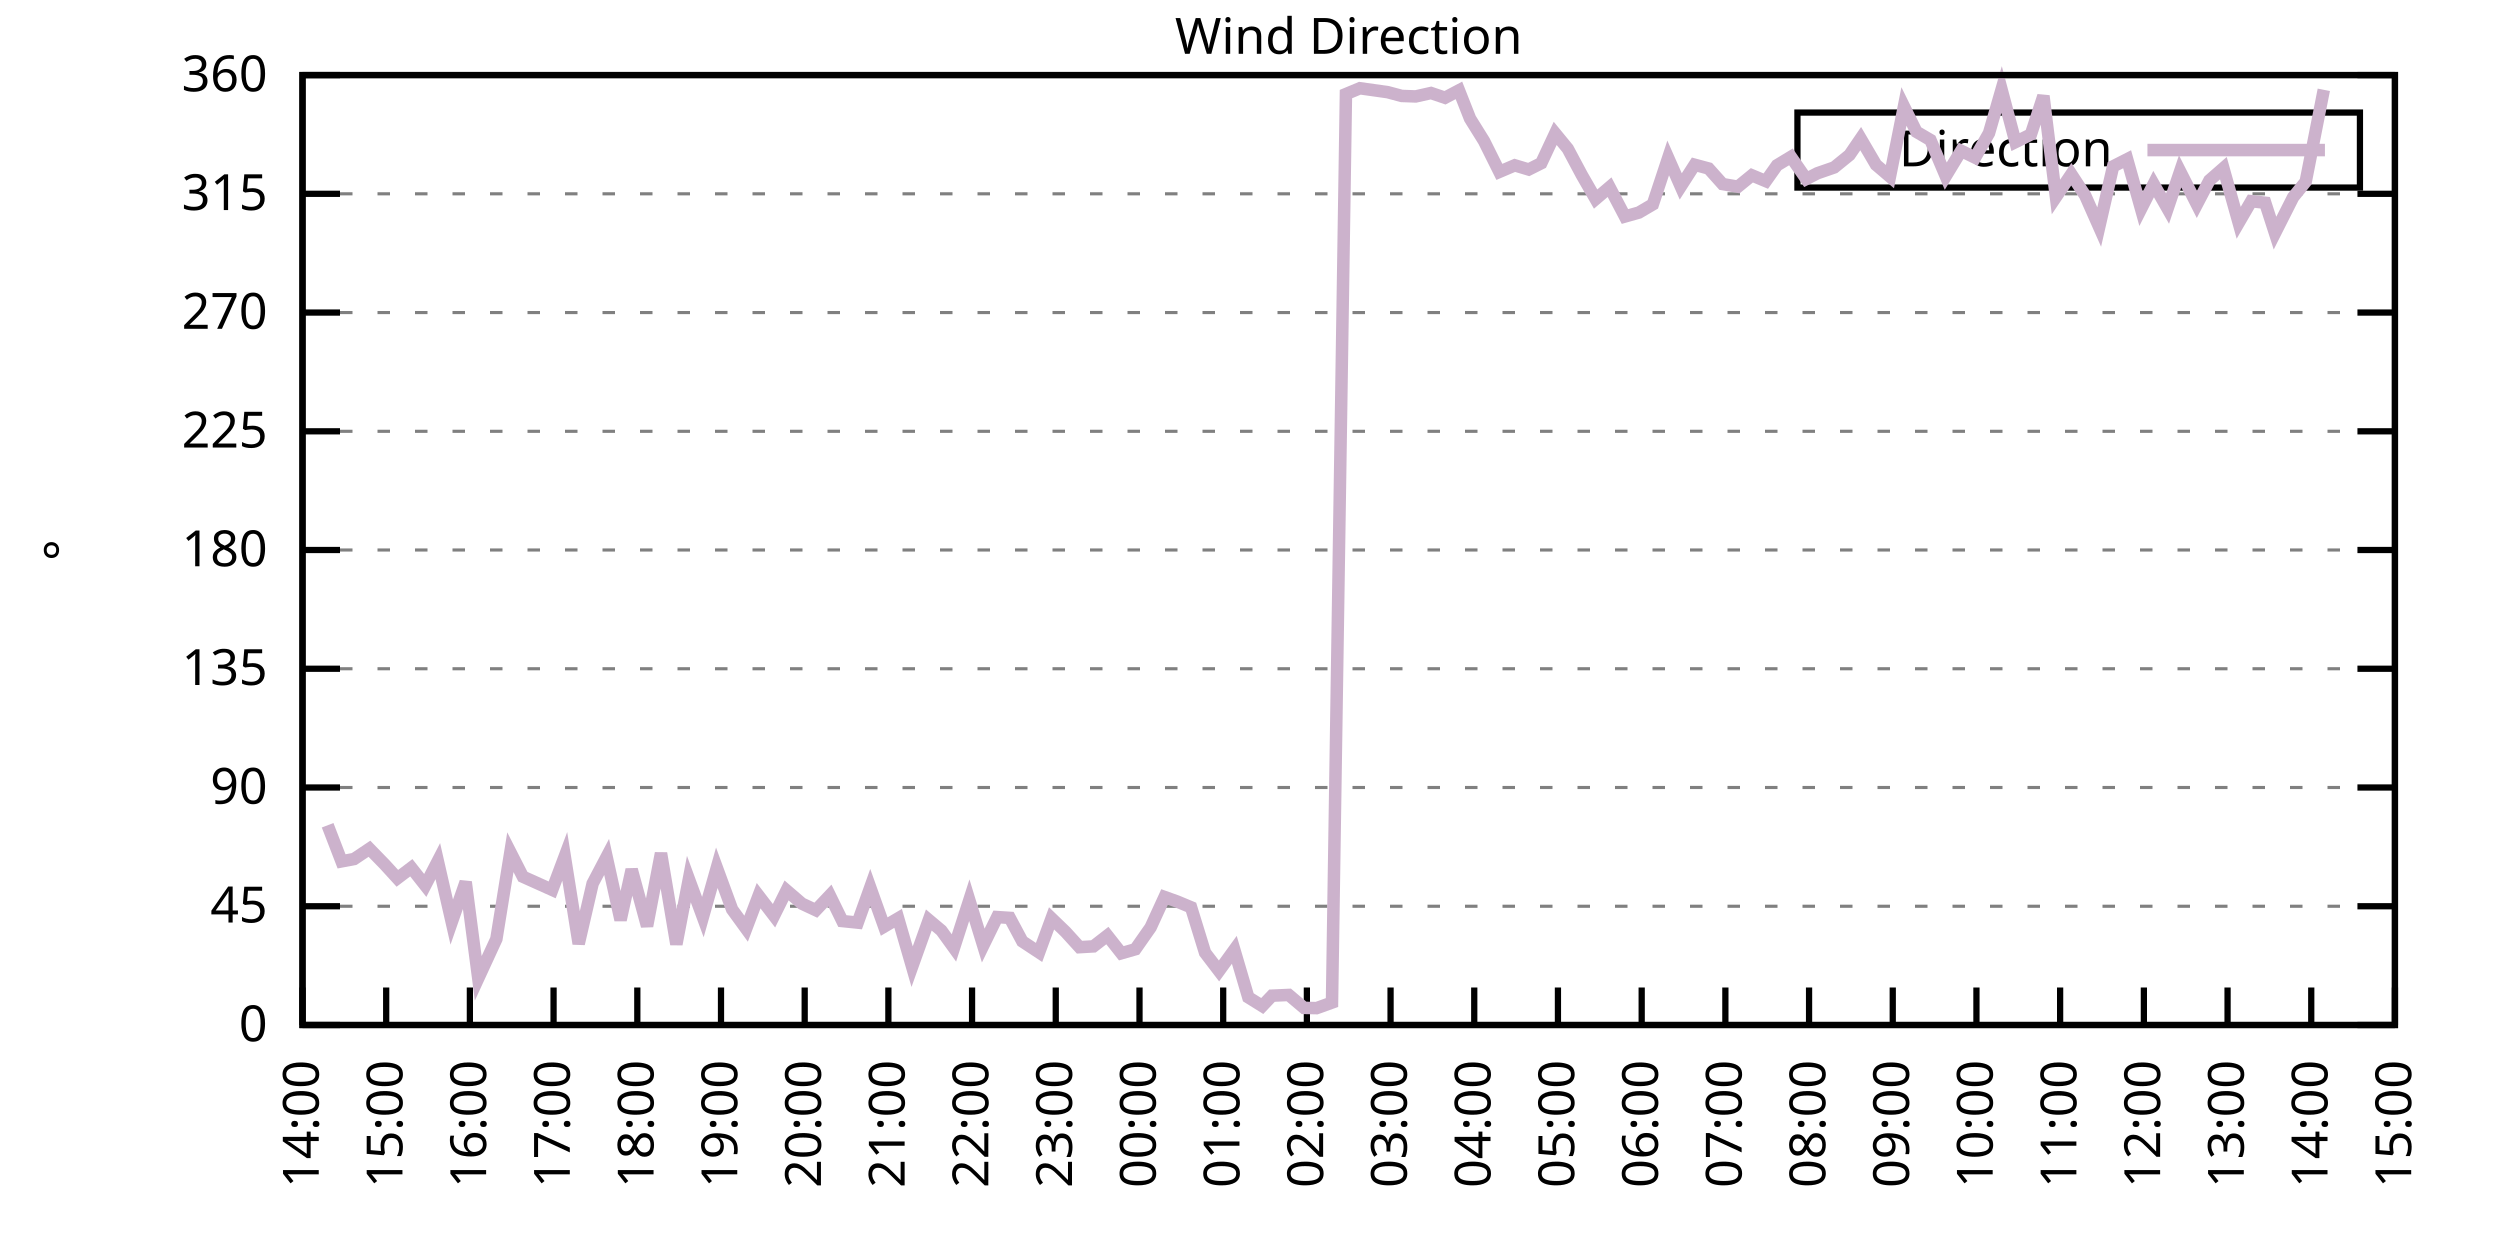
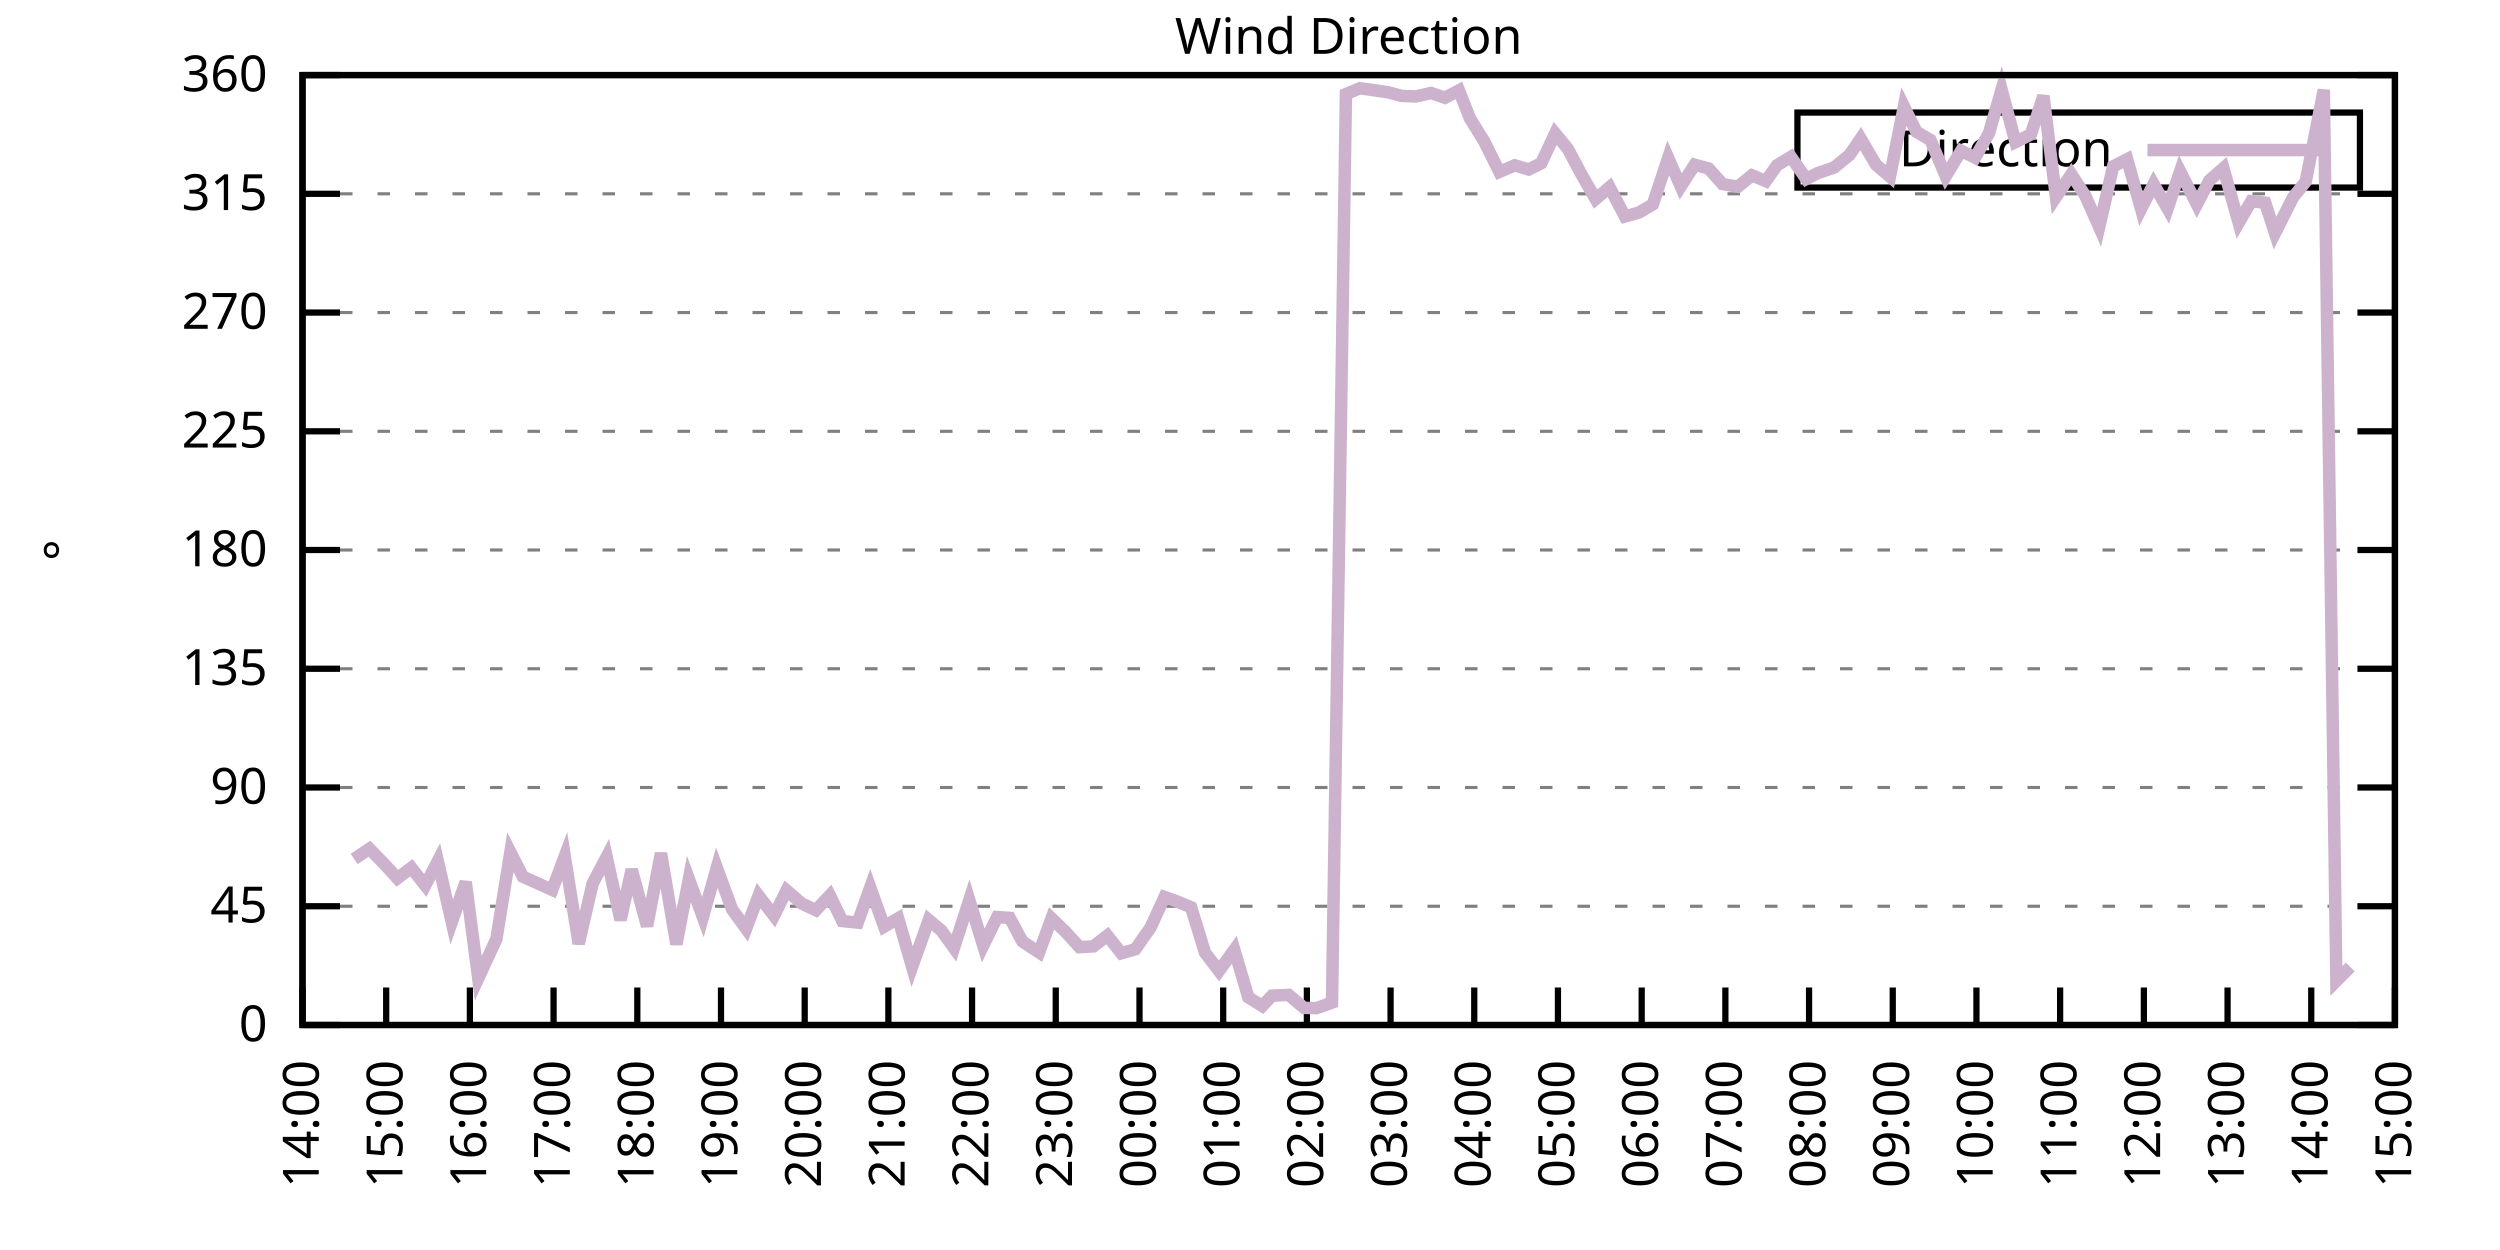
<svg xmlns="http://www.w3.org/2000/svg" xmlns:xlink="http://www.w3.org/1999/xlink" width="400" height="200" viewBox="0 0 400 200">
  <g id="gnuplot_canvas">
    <rect x="0" y="0" width="400" height="200" fill="none" />
    <defs>
      <circle id="gpDot" r="0.5" stroke-width="0.5" stroke="currentColor" />
      <path id="gpPt0" stroke-width="0.333" stroke="currentColor" d="M-1,0 h2 M0,-1 v2" />
      <path id="gpPt1" stroke-width="0.333" stroke="currentColor" d="M-1,-1 L1,1 M1,-1 L-1,1" />
      <path id="gpPt2" stroke-width="0.333" stroke="currentColor" d="M-1,0 L1,0 M0,-1 L0,1 M-1,-1 L1,1 M-1,1 L1,-1" />
      <rect id="gpPt3" stroke-width="0.333" stroke="currentColor" x="-1" y="-1" width="2" height="2" />
      <rect id="gpPt4" stroke-width="0.333" stroke="currentColor" fill="currentColor" x="-1" y="-1" width="2" height="2" />
      <circle id="gpPt5" stroke-width="0.333" stroke="currentColor" cx="0" cy="0" r="1" />
      <use xlink:href="#gpPt5" id="gpPt6" fill="currentColor" stroke="none" />
      <path id="gpPt7" stroke-width="0.333" stroke="currentColor" d="M0,-1.33 L-1.33,0.67 L1.33,0.67 z" />
      <use xlink:href="#gpPt7" id="gpPt8" fill="currentColor" stroke="none" />
      <use xlink:href="#gpPt7" id="gpPt9" stroke="currentColor" transform="rotate(180)" />
      <use xlink:href="#gpPt9" id="gpPt10" fill="currentColor" stroke="none" />
      <use xlink:href="#gpPt3" id="gpPt11" stroke="currentColor" transform="rotate(45)" />
      <use xlink:href="#gpPt11" id="gpPt12" fill="currentColor" stroke="none" />
      <path id="gpPt13" stroke-width="0.333" stroke="currentColor" d="M0,1.330 L1.265,0.411 L0.782,-1.067 L-0.782,-1.076 L-1.265,0.411 z" />
      <use xlink:href="#gpPt13" id="gpPt14" fill="currentColor" stroke="none" />
      <filter id="textbox" filterUnits="objectBoundingBox" x="0" y="0" height="1" width="1">
        <feFlood flood-color="white" flood-opacity="1" result="bgnd" />
        <feComposite in="SourceGraphic" in2="bgnd" operator="atop" />
      </filter>
      <filter id="greybox" filterUnits="objectBoundingBox" x="0" y="0" height="1" width="1">
        <feFlood flood-color="lightgrey" flood-opacity="1" result="grey" />
        <feComposite in="SourceGraphic" in2="grey" operator="atop" />
      </filter>
    </defs>
    <g fill="none" color="white" stroke="currentColor" stroke-width="1.00" stroke-linecap="butt" stroke-linejoin="miter">
</g>
    <g fill="none" color="black" stroke="currentColor" stroke-width="1.00" stroke-linecap="butt" stroke-linejoin="miter">
      <g stroke="none" shape-rendering="crispEdges">
        <polygon fill="rgb(255, 255, 255)" points="48.40,164.00 383.18,164.00 383.18,12.02 48.40,12.02 " />
      </g>
    </g>
    <g fill="none" color="black" stroke="currentColor" stroke-width="1.00" stroke-linecap="butt" stroke-linejoin="miter">
</g>
    <g fill="none" color="black" stroke="black" stroke-width="0.50" stroke-linecap="butt" stroke-linejoin="miter">
</g>
    <g fill="none" color="gray" stroke="currentColor" stroke-width="0.50" stroke-linecap="butt" stroke-linejoin="miter">
      <path stroke="gray" stroke-dasharray="2,4" class="gridline" d="M48.40,164.00 L383.19,164.00  " />
    </g>
    <g fill="none" color="gray" stroke="gray" stroke-width="1.00" stroke-linecap="butt" stroke-linejoin="miter">
</g>
    <g fill="none" color="black" stroke="currentColor" stroke-width="1.00" stroke-linecap="butt" stroke-linejoin="miter">
      <path stroke="black" d="M48.40,164.00 L54.40,164.00 M383.19,164.00 L377.19,164.00  " />
      <g transform="translate(42.80,166.60)" stroke="none" fill="black" font-family="Sans" font-size="8.00" text-anchor="end">
        <text>
          <tspan font-family="Sans"> 0</tspan>
        </text>
      </g>
    </g>
    <g fill="none" color="black" stroke="currentColor" stroke-width="1.00" stroke-linecap="butt" stroke-linejoin="miter">
</g>
    <g fill="none" color="black" stroke="black" stroke-width="0.50" stroke-linecap="butt" stroke-linejoin="miter">
</g>
    <g fill="none" color="gray" stroke="currentColor" stroke-width="0.50" stroke-linecap="butt" stroke-linejoin="miter">
      <path stroke="gray" stroke-dasharray="2,4" class="gridline" d="M48.40,145.00 L383.19,145.00  " />
    </g>
    <g fill="none" color="gray" stroke="gray" stroke-width="1.00" stroke-linecap="butt" stroke-linejoin="miter">
</g>
    <g fill="none" color="black" stroke="currentColor" stroke-width="1.00" stroke-linecap="butt" stroke-linejoin="miter">
      <path stroke="black" d="M48.40,145.00 L54.40,145.00 M383.19,145.00 L377.19,145.00  " />
      <g transform="translate(42.80,147.60)" stroke="none" fill="black" font-family="Sans" font-size="8.00" text-anchor="end">
        <text>
          <tspan font-family="Sans"> 45</tspan>
        </text>
      </g>
    </g>
    <g fill="none" color="black" stroke="currentColor" stroke-width="1.00" stroke-linecap="butt" stroke-linejoin="miter">
</g>
    <g fill="none" color="black" stroke="black" stroke-width="0.50" stroke-linecap="butt" stroke-linejoin="miter">
</g>
    <g fill="none" color="gray" stroke="currentColor" stroke-width="0.50" stroke-linecap="butt" stroke-linejoin="miter">
      <path stroke="gray" stroke-dasharray="2,4" class="gridline" d="M48.40,126.00 L383.19,126.00  " />
    </g>
    <g fill="none" color="gray" stroke="gray" stroke-width="1.00" stroke-linecap="butt" stroke-linejoin="miter">
</g>
    <g fill="none" color="black" stroke="currentColor" stroke-width="1.00" stroke-linecap="butt" stroke-linejoin="miter">
      <path stroke="black" d="M48.40,126.00 L54.40,126.00 M383.19,126.00 L377.19,126.00  " />
      <g transform="translate(42.80,128.60)" stroke="none" fill="black" font-family="Sans" font-size="8.00" text-anchor="end">
        <text>
          <tspan font-family="Sans"> 90</tspan>
        </text>
      </g>
    </g>
    <g fill="none" color="black" stroke="currentColor" stroke-width="1.00" stroke-linecap="butt" stroke-linejoin="miter">
</g>
    <g fill="none" color="black" stroke="black" stroke-width="0.50" stroke-linecap="butt" stroke-linejoin="miter">
</g>
    <g fill="none" color="gray" stroke="currentColor" stroke-width="0.50" stroke-linecap="butt" stroke-linejoin="miter">
      <path stroke="gray" stroke-dasharray="2,4" class="gridline" d="M48.40,107.00 L383.19,107.00  " />
    </g>
    <g fill="none" color="gray" stroke="gray" stroke-width="1.00" stroke-linecap="butt" stroke-linejoin="miter">
</g>
    <g fill="none" color="black" stroke="currentColor" stroke-width="1.00" stroke-linecap="butt" stroke-linejoin="miter">
      <path stroke="black" d="M48.40,107.00 L54.40,107.00 M383.19,107.00 L377.19,107.00  " />
      <g transform="translate(42.80,109.60)" stroke="none" fill="black" font-family="Sans" font-size="8.00" text-anchor="end">
        <text>
          <tspan font-family="Sans"> 135</tspan>
        </text>
      </g>
    </g>
    <g fill="none" color="black" stroke="currentColor" stroke-width="1.00" stroke-linecap="butt" stroke-linejoin="miter">
</g>
    <g fill="none" color="black" stroke="black" stroke-width="0.50" stroke-linecap="butt" stroke-linejoin="miter">
</g>
    <g fill="none" color="gray" stroke="currentColor" stroke-width="0.50" stroke-linecap="butt" stroke-linejoin="miter">
      <path stroke="gray" stroke-dasharray="2,4" class="gridline" d="M48.40,88.00 L383.19,88.00  " />
    </g>
    <g fill="none" color="gray" stroke="gray" stroke-width="1.00" stroke-linecap="butt" stroke-linejoin="miter">
</g>
    <g fill="none" color="black" stroke="currentColor" stroke-width="1.00" stroke-linecap="butt" stroke-linejoin="miter">
      <path stroke="black" d="M48.40,88.00 L54.40,88.00 M383.19,88.00 L377.19,88.00  " />
      <g transform="translate(42.80,90.60)" stroke="none" fill="black" font-family="Sans" font-size="8.00" text-anchor="end">
        <text>
          <tspan font-family="Sans"> 180</tspan>
        </text>
      </g>
    </g>
    <g fill="none" color="black" stroke="currentColor" stroke-width="1.00" stroke-linecap="butt" stroke-linejoin="miter">
</g>
    <g fill="none" color="black" stroke="black" stroke-width="0.50" stroke-linecap="butt" stroke-linejoin="miter">
</g>
    <g fill="none" color="gray" stroke="currentColor" stroke-width="0.50" stroke-linecap="butt" stroke-linejoin="miter">
      <path stroke="gray" stroke-dasharray="2,4" class="gridline" d="M48.40,69.01 L383.19,69.01  " />
    </g>
    <g fill="none" color="gray" stroke="gray" stroke-width="1.00" stroke-linecap="butt" stroke-linejoin="miter">
</g>
    <g fill="none" color="black" stroke="currentColor" stroke-width="1.00" stroke-linecap="butt" stroke-linejoin="miter">
      <path stroke="black" d="M48.40,69.01 L54.40,69.01 M383.19,69.01 L377.19,69.01  " />
      <g transform="translate(42.80,71.61)" stroke="none" fill="black" font-family="Sans" font-size="8.00" text-anchor="end">
        <text>
          <tspan font-family="Sans"> 225</tspan>
        </text>
      </g>
    </g>
    <g fill="none" color="black" stroke="currentColor" stroke-width="1.00" stroke-linecap="butt" stroke-linejoin="miter">
</g>
    <g fill="none" color="black" stroke="black" stroke-width="0.50" stroke-linecap="butt" stroke-linejoin="miter">
</g>
    <g fill="none" color="gray" stroke="currentColor" stroke-width="0.50" stroke-linecap="butt" stroke-linejoin="miter">
      <path stroke="gray" stroke-dasharray="2,4" class="gridline" d="M48.40,50.01 L383.19,50.01  " />
    </g>
    <g fill="none" color="gray" stroke="gray" stroke-width="1.00" stroke-linecap="butt" stroke-linejoin="miter">
</g>
    <g fill="none" color="black" stroke="currentColor" stroke-width="1.00" stroke-linecap="butt" stroke-linejoin="miter">
      <path stroke="black" d="M48.40,50.01 L54.40,50.01 M383.19,50.01 L377.19,50.01  " />
      <g transform="translate(42.80,52.61)" stroke="none" fill="black" font-family="Sans" font-size="8.00" text-anchor="end">
        <text>
          <tspan font-family="Sans"> 270</tspan>
        </text>
      </g>
    </g>
    <g fill="none" color="black" stroke="currentColor" stroke-width="1.00" stroke-linecap="butt" stroke-linejoin="miter">
</g>
    <g fill="none" color="black" stroke="black" stroke-width="0.50" stroke-linecap="butt" stroke-linejoin="miter">
</g>
    <g fill="none" color="gray" stroke="currentColor" stroke-width="0.50" stroke-linecap="butt" stroke-linejoin="miter">
      <path stroke="gray" stroke-dasharray="2,4" class="gridline" d="M48.40,31.01 L383.19,31.01  " />
    </g>
    <g fill="none" color="gray" stroke="gray" stroke-width="1.00" stroke-linecap="butt" stroke-linejoin="miter">
</g>
    <g fill="none" color="black" stroke="currentColor" stroke-width="1.00" stroke-linecap="butt" stroke-linejoin="miter">
      <path stroke="black" d="M48.40,31.01 L54.40,31.01 M383.19,31.01 L377.19,31.01  " />
      <g transform="translate(42.80,33.61)" stroke="none" fill="black" font-family="Sans" font-size="8.00" text-anchor="end">
        <text>
          <tspan font-family="Sans"> 315</tspan>
        </text>
      </g>
    </g>
    <g fill="none" color="black" stroke="currentColor" stroke-width="1.00" stroke-linecap="butt" stroke-linejoin="miter">
</g>
    <g fill="none" color="black" stroke="black" stroke-width="0.50" stroke-linecap="butt" stroke-linejoin="miter">
</g>
    <g fill="none" color="gray" stroke="currentColor" stroke-width="0.50" stroke-linecap="butt" stroke-linejoin="miter">
      <path stroke="gray" stroke-dasharray="2,4" class="gridline" d="M48.40,12.01 L383.19,12.01  " />
    </g>
    <g fill="none" color="gray" stroke="gray" stroke-width="1.00" stroke-linecap="butt" stroke-linejoin="miter">
</g>
    <g fill="none" color="black" stroke="currentColor" stroke-width="1.00" stroke-linecap="butt" stroke-linejoin="miter">
      <path stroke="black" d="M48.40,12.01 L54.40,12.01 M383.19,12.01 L377.19,12.01  " />
      <g transform="translate(42.80,14.61)" stroke="none" fill="black" font-family="Sans" font-size="8.00" text-anchor="end">
        <text>
          <tspan font-family="Sans"> 360</tspan>
        </text>
      </g>
    </g>
    <g fill="none" color="black" stroke="currentColor" stroke-width="1.00" stroke-linecap="butt" stroke-linejoin="miter">
      <path stroke="black" d="M48.40,164.00 L48.40,158.00  " />
      <g transform="translate(51.00,169.60) rotate(270.00)" stroke="none" fill="black" font-family="Sans" font-size="8.00" text-anchor="end">
        <text>
          <tspan font-family="Sans">14:00</tspan>
        </text>
      </g>
    </g>
    <g fill="none" color="black" stroke="currentColor" stroke-width="1.00" stroke-linecap="butt" stroke-linejoin="miter">
      <path stroke="black" d="M61.79,164.00 L61.79,158.00  " />
      <g transform="translate(64.39,169.60) rotate(270.00)" stroke="none" fill="black" font-family="Sans" font-size="8.00" text-anchor="end">
        <text>
          <tspan font-family="Sans">15:00</tspan>
        </text>
      </g>
    </g>
    <g fill="none" color="black" stroke="currentColor" stroke-width="1.00" stroke-linecap="butt" stroke-linejoin="miter">
      <path stroke="black" d="M75.18,164.00 L75.18,158.00  " />
      <g transform="translate(77.78,169.60) rotate(270.00)" stroke="none" fill="black" font-family="Sans" font-size="8.00" text-anchor="end">
        <text>
          <tspan font-family="Sans">16:00</tspan>
        </text>
      </g>
    </g>
    <g fill="none" color="black" stroke="currentColor" stroke-width="1.00" stroke-linecap="butt" stroke-linejoin="miter">
      <path stroke="black" d="M88.57,164.00 L88.57,158.00  " />
      <g transform="translate(91.17,169.60) rotate(270.00)" stroke="none" fill="black" font-family="Sans" font-size="8.00" text-anchor="end">
        <text>
          <tspan font-family="Sans">17:00</tspan>
        </text>
      </g>
    </g>
    <g fill="none" color="black" stroke="currentColor" stroke-width="1.00" stroke-linecap="butt" stroke-linejoin="miter">
      <path stroke="black" d="M101.97,164.00 L101.97,158.00  " />
      <g transform="translate(104.57,169.60) rotate(270.00)" stroke="none" fill="black" font-family="Sans" font-size="8.00" text-anchor="end">
        <text>
          <tspan font-family="Sans">18:00</tspan>
        </text>
      </g>
    </g>
    <g fill="none" color="black" stroke="currentColor" stroke-width="1.00" stroke-linecap="butt" stroke-linejoin="miter">
      <path stroke="black" d="M115.36,164.00 L115.36,158.00  " />
      <g transform="translate(117.96,169.60) rotate(270.00)" stroke="none" fill="black" font-family="Sans" font-size="8.00" text-anchor="end">
        <text>
          <tspan font-family="Sans">19:00</tspan>
        </text>
      </g>
    </g>
    <g fill="none" color="black" stroke="currentColor" stroke-width="1.00" stroke-linecap="butt" stroke-linejoin="miter">
      <path stroke="black" d="M128.75,164.00 L128.75,158.00  " />
      <g transform="translate(131.35,169.60) rotate(270.00)" stroke="none" fill="black" font-family="Sans" font-size="8.00" text-anchor="end">
        <text>
          <tspan font-family="Sans">20:00</tspan>
        </text>
      </g>
    </g>
    <g fill="none" color="black" stroke="currentColor" stroke-width="1.00" stroke-linecap="butt" stroke-linejoin="miter">
      <path stroke="black" d="M142.14,164.00 L142.14,158.00  " />
      <g transform="translate(144.74,169.60) rotate(270.00)" stroke="none" fill="black" font-family="Sans" font-size="8.00" text-anchor="end">
        <text>
          <tspan font-family="Sans">21:00</tspan>
        </text>
      </g>
    </g>
    <g fill="none" color="black" stroke="currentColor" stroke-width="1.00" stroke-linecap="butt" stroke-linejoin="miter">
      <path stroke="black" d="M155.53,164.00 L155.53,158.00  " />
      <g transform="translate(158.13,169.60) rotate(270.00)" stroke="none" fill="black" font-family="Sans" font-size="8.00" text-anchor="end">
        <text>
          <tspan font-family="Sans">22:00</tspan>
        </text>
      </g>
    </g>
    <g fill="none" color="black" stroke="currentColor" stroke-width="1.00" stroke-linecap="butt" stroke-linejoin="miter">
      <path stroke="black" d="M168.92,164.00 L168.92,158.00  " />
      <g transform="translate(171.52,169.60) rotate(270.00)" stroke="none" fill="black" font-family="Sans" font-size="8.00" text-anchor="end">
        <text>
          <tspan font-family="Sans">23:00</tspan>
        </text>
      </g>
    </g>
    <g fill="none" color="black" stroke="currentColor" stroke-width="1.00" stroke-linecap="butt" stroke-linejoin="miter">
      <path stroke="black" d="M182.32,164.00 L182.32,158.00  " />
      <g transform="translate(184.92,169.60) rotate(270.00)" stroke="none" fill="black" font-family="Sans" font-size="8.00" text-anchor="end">
        <text>
          <tspan font-family="Sans">00:00</tspan>
        </text>
      </g>
    </g>
    <g fill="none" color="black" stroke="currentColor" stroke-width="1.00" stroke-linecap="butt" stroke-linejoin="miter">
      <path stroke="black" d="M195.71,164.00 L195.71,158.00  " />
      <g transform="translate(198.31,169.60) rotate(270.00)" stroke="none" fill="black" font-family="Sans" font-size="8.00" text-anchor="end">
        <text>
          <tspan font-family="Sans">01:00</tspan>
        </text>
      </g>
    </g>
    <g fill="none" color="black" stroke="currentColor" stroke-width="1.00" stroke-linecap="butt" stroke-linejoin="miter">
      <path stroke="black" d="M209.10,164.00 L209.10,158.00  " />
      <g transform="translate(211.70,169.60) rotate(270.00)" stroke="none" fill="black" font-family="Sans" font-size="8.00" text-anchor="end">
        <text>
          <tspan font-family="Sans">02:00</tspan>
        </text>
      </g>
    </g>
    <g fill="none" color="black" stroke="currentColor" stroke-width="1.00" stroke-linecap="butt" stroke-linejoin="miter">
      <path stroke="black" d="M222.49,164.00 L222.49,158.00  " />
      <g transform="translate(225.09,169.60) rotate(270.00)" stroke="none" fill="black" font-family="Sans" font-size="8.00" text-anchor="end">
        <text>
          <tspan font-family="Sans">03:00</tspan>
        </text>
      </g>
    </g>
    <g fill="none" color="black" stroke="currentColor" stroke-width="1.00" stroke-linecap="butt" stroke-linejoin="miter">
      <path stroke="black" d="M235.88,164.00 L235.88,158.00  " />
      <g transform="translate(238.48,169.60) rotate(270.00)" stroke="none" fill="black" font-family="Sans" font-size="8.00" text-anchor="end">
        <text>
          <tspan font-family="Sans">04:00</tspan>
        </text>
      </g>
    </g>
    <g fill="none" color="black" stroke="currentColor" stroke-width="1.00" stroke-linecap="butt" stroke-linejoin="miter">
      <path stroke="black" d="M249.27,164.00 L249.27,158.00  " />
      <g transform="translate(251.87,169.60) rotate(270.00)" stroke="none" fill="black" font-family="Sans" font-size="8.00" text-anchor="end">
        <text>
          <tspan font-family="Sans">05:00</tspan>
        </text>
      </g>
    </g>
    <g fill="none" color="black" stroke="currentColor" stroke-width="1.00" stroke-linecap="butt" stroke-linejoin="miter">
      <path stroke="black" d="M262.67,164.00 L262.67,158.00  " />
      <g transform="translate(265.27,169.60) rotate(270.00)" stroke="none" fill="black" font-family="Sans" font-size="8.00" text-anchor="end">
        <text>
          <tspan font-family="Sans">06:00</tspan>
        </text>
      </g>
    </g>
    <g fill="none" color="black" stroke="currentColor" stroke-width="1.00" stroke-linecap="butt" stroke-linejoin="miter">
      <path stroke="black" d="M276.06,164.00 L276.06,158.00  " />
      <g transform="translate(278.66,169.60) rotate(270.00)" stroke="none" fill="black" font-family="Sans" font-size="8.00" text-anchor="end">
        <text>
          <tspan font-family="Sans">07:00</tspan>
        </text>
      </g>
    </g>
    <g fill="none" color="black" stroke="currentColor" stroke-width="1.00" stroke-linecap="butt" stroke-linejoin="miter">
      <path stroke="black" d="M289.45,164.00 L289.45,158.00  " />
      <g transform="translate(292.05,169.60) rotate(270.00)" stroke="none" fill="black" font-family="Sans" font-size="8.00" text-anchor="end">
        <text>
          <tspan font-family="Sans">08:00</tspan>
        </text>
      </g>
    </g>
    <g fill="none" color="black" stroke="currentColor" stroke-width="1.00" stroke-linecap="butt" stroke-linejoin="miter">
      <path stroke="black" d="M302.84,164.00 L302.84,158.00  " />
      <g transform="translate(305.44,169.60) rotate(270.00)" stroke="none" fill="black" font-family="Sans" font-size="8.00" text-anchor="end">
        <text>
          <tspan font-family="Sans">09:00</tspan>
        </text>
      </g>
    </g>
    <g fill="none" color="black" stroke="currentColor" stroke-width="1.00" stroke-linecap="butt" stroke-linejoin="miter">
      <path stroke="black" d="M316.23,164.00 L316.23,158.00  " />
      <g transform="translate(318.83,169.60) rotate(270.00)" stroke="none" fill="black" font-family="Sans" font-size="8.00" text-anchor="end">
        <text>
          <tspan font-family="Sans">10:00</tspan>
        </text>
      </g>
    </g>
    <g fill="none" color="black" stroke="currentColor" stroke-width="1.00" stroke-linecap="butt" stroke-linejoin="miter">
      <path stroke="black" d="M329.62,164.00 L329.62,158.00  " />
      <g transform="translate(332.22,169.60) rotate(270.00)" stroke="none" fill="black" font-family="Sans" font-size="8.00" text-anchor="end">
        <text>
          <tspan font-family="Sans">11:00</tspan>
        </text>
      </g>
    </g>
    <g fill="none" color="black" stroke="currentColor" stroke-width="1.00" stroke-linecap="butt" stroke-linejoin="miter">
      <path stroke="black" d="M343.02,164.00 L343.02,158.00  " />
      <g transform="translate(345.62,169.60) rotate(270.00)" stroke="none" fill="black" font-family="Sans" font-size="8.00" text-anchor="end">
        <text>
          <tspan font-family="Sans">12:00</tspan>
        </text>
      </g>
    </g>
    <g fill="none" color="black" stroke="currentColor" stroke-width="1.00" stroke-linecap="butt" stroke-linejoin="miter">
      <path stroke="black" d="M356.41,164.00 L356.41,158.00  " />
      <g transform="translate(359.01,169.60) rotate(270.00)" stroke="none" fill="black" font-family="Sans" font-size="8.00" text-anchor="end">
        <text>
          <tspan font-family="Sans">13:00</tspan>
        </text>
      </g>
    </g>
    <g fill="none" color="black" stroke="currentColor" stroke-width="1.00" stroke-linecap="butt" stroke-linejoin="miter">
      <path stroke="black" d="M369.80,164.00 L369.80,158.00  " />
      <g transform="translate(372.40,169.60) rotate(270.00)" stroke="none" fill="black" font-family="Sans" font-size="8.00" text-anchor="end">
        <text>
          <tspan font-family="Sans">14:00</tspan>
        </text>
      </g>
    </g>
    <g fill="none" color="black" stroke="currentColor" stroke-width="1.00" stroke-linecap="butt" stroke-linejoin="miter">
      <path stroke="black" d="M383.19,164.00 L383.19,158.00  " />
      <g transform="translate(385.79,169.60) rotate(270.00)" stroke="none" fill="black" font-family="Sans" font-size="8.00" text-anchor="end">
        <text>
          <tspan font-family="Sans">15:00</tspan>
        </text>
      </g>
    </g>
    <g fill="none" color="black" stroke="currentColor" stroke-width="1.00" stroke-linecap="butt" stroke-linejoin="miter">
</g>
    <g fill="none" color="black" stroke="currentColor" stroke-width="1.00" stroke-linecap="butt" stroke-linejoin="miter">
      <path stroke="black" d="M48.40,12.01 L48.40,164.00 L383.19,164.00 L383.19,12.01 L48.40,12.01 Z  " />
    </g>
    <g fill="none" color="black" stroke="currentColor" stroke-width="1.00" stroke-linecap="butt" stroke-linejoin="miter">
</g>
    <g fill="none" color="black" stroke="currentColor" stroke-width="1.00" stroke-linecap="butt" stroke-linejoin="miter">
      <path stroke="black" d="M287.59,30.01 L287.59,18.01 L377.59,18.01 L377.59,30.01 L287.59,30.01 Z  " />
    </g>
    <g id="Wind_direction_plot_1">
      <g fill="none" color="white" stroke="black" stroke-width="2.00" stroke-linecap="butt" stroke-linejoin="miter">
</g>
      <g fill="none" color="black" stroke="currentColor" stroke-width="2.00" stroke-linecap="butt" stroke-linejoin="miter">
        <g transform="translate(337.99,26.61)" stroke="none" fill="black" font-family="Sans" font-size="8.00" text-anchor="end">
          <text>
            <tspan font-family="Sans">Direction</tspan>
          </text>
        </g>
      </g>
      <g fill="none" color="black" stroke="currentColor" stroke-width="2.00" stroke-linecap="butt" stroke-linejoin="miter">
-         <path stroke="rgb(204, 178, 204)" d="M343.59,24.01 L371.99,24.01 M52.42,132.04 L54.65,137.82 L56.66,137.44 L59.11,135.80 L61.57,138.33 L63.58,140.53   L65.81,138.84 L68.04,141.67 L70.05,137.78 L72.28,147.53 L74.51,141.12 L76.52,156.53 L79.42,150.24 L81.66,136.35   L83.66,140.27 L88.35,142.38 L90.36,137.02 L92.59,151.00 L94.82,141.37 L97.06,137.11 L99.29,147.20 L101.07,139.13   L103.53,148.17 L105.76,136.52 L108.22,151.08 L110.22,140.65 L112.46,146.73 L114.69,138.84 L117.14,145.51 L119.38,148.59   L121.38,143.31 L123.84,146.52 L125.85,142.47 L128.30,144.58 L130.54,145.63 L132.77,143.27 L134.78,147.37 L137.23,147.62   L139.24,142.00 L141.47,148.25 L143.70,146.94 L145.94,154.67 L148.61,147.20 L150.62,148.89 L152.63,151.67 L155.09,144.03   L157.32,151.29 L159.55,146.73 L161.56,146.86 L163.57,150.62 L166.25,152.39 L168.25,146.94 L170.49,149.10 L172.72,151.55   L174.95,151.42 L177.18,149.69 L179.41,152.52 L181.65,151.88 L184.10,148.38 L186.33,143.52 L188.34,144.24 L190.57,145.17   L192.81,152.43 L195.04,155.35 L197.49,151.97 L199.73,159.57 L201.96,160.96 L203.52,159.31 L206.20,159.19 L208.65,161.26   L210.66,161.30 L213.12,160.41 L215.35,15.05 L217.58,14.12 L222.04,14.75 L224.28,15.35 L226.51,15.43 L228.96,14.88   L231.20,15.64 L233.43,14.46 L235.21,18.98 L237.44,22.56 L239.90,27.50 L242.36,26.45 L244.59,27.12 L246.60,26.11   L248.83,21.34 L250.84,23.79 L253.07,27.97 L255.30,31.85 L257.53,29.95 L259.99,34.64 L262.22,34.01 L264.45,32.70   L266.91,25.27 L268.92,29.83 L271.15,26.36 L273.38,26.96 L275.61,29.45 L278.07,29.87 L280.30,28.05 L282.53,28.98   L284.32,26.45 L286.55,25.10 L289.00,28.64 L290.79,27.72 L293.47,26.79 L295.92,24.80 L297.71,22.18 L300.16,26.36   L302.39,28.26 L304.63,17.03 L306.63,21.09 L308.87,22.40 L311.32,28.18 L313.78,24.13 L316.01,25.22 L318.24,21.30   L320.25,14.33 L322.48,22.73 L324.94,21.51 L326.95,15.35 L328.95,31.52 L331.41,27.88 L333.64,31.30 L335.87,36.33   L338.10,26.62 L340.34,25.48 L342.57,33.42 L344.58,29.45 L346.81,33.37 L348.82,27.42 L351.50,32.70 L353.51,28.86   L355.74,26.91 L358.19,35.65 L360.20,32.19 L362.43,32.44 L364.00,37.30 L366.90,31.56 L368.91,29.07 L371.81,14.37    " />
+         <path stroke="rgb(204, 178, 204)" d="M343.59,24.01 L371.99,24.01 M56.66,137.44 L59.11,135.80 L61.57,138.33 L63.58,140.53 L65.81,138.84 L68.04,141.67   L70.05,137.78 L72.28,147.53 L74.51,141.12 L76.52,156.53 L79.42,150.24 L81.66,136.35 L83.66,140.27 L88.35,142.38   L90.36,137.02 L92.59,151.00 L94.82,141.37 L97.06,137.11 L99.29,147.20 L101.07,139.13 L103.53,148.17 L105.76,136.52   L108.22,151.08 L110.22,140.65 L112.46,146.73 L114.69,138.84 L117.14,145.51 L119.38,148.59 L121.38,143.31 L123.84,146.52   L125.85,142.47 L128.30,144.58 L130.54,145.63 L132.77,143.27 L134.78,147.37 L137.23,147.62 L139.24,142.00 L141.47,148.25   L143.70,146.94 L145.94,154.67 L148.61,147.20 L150.62,148.89 L152.63,151.67 L155.09,144.03 L157.32,151.29 L159.55,146.73   L161.56,146.86 L163.57,150.62 L166.25,152.39 L168.25,146.94 L170.49,149.10 L172.72,151.55 L174.95,151.42 L177.18,149.69   L179.41,152.52 L181.65,151.88 L184.10,148.38 L186.33,143.52 L188.34,144.24 L190.57,145.17 L192.81,152.43 L195.04,155.35   L197.49,151.97 L199.73,159.57 L201.96,160.96 L203.52,159.31 L206.20,159.19 L208.65,161.26 L210.66,161.30 L213.12,160.41   L215.35,15.05 L217.58,14.12 L222.04,14.75 L224.28,15.35 L226.51,15.43 L228.96,14.88 L231.20,15.64 L233.43,14.46   L235.21,18.98 L237.44,22.56 L239.90,27.50 L242.36,26.45 L244.59,27.12 L246.60,26.11 L248.83,21.34 L250.84,23.79   L253.07,27.97 L255.30,31.85 L257.53,29.95 L259.99,34.64 L262.22,34.01 L264.45,32.70 L266.91,25.27 L268.92,29.83   L271.15,26.36 L273.38,26.96 L275.61,29.45 L278.07,29.87 L280.30,28.05 L282.53,28.98 L284.32,26.45 L286.55,25.10   L289.00,28.64 L290.79,27.72 L293.47,26.79 L295.92,24.80 L297.71,22.18 L300.16,26.36 L302.39,28.26 L304.63,17.03   L306.63,21.09 L308.87,22.40 L311.32,28.18 L313.78,24.13 L316.01,25.22 L318.24,21.30 L320.25,14.33 L322.48,22.73   L324.94,21.51 L326.95,15.35 L328.95,31.52 L331.41,27.88 L333.64,31.30 L335.87,36.33 L338.10,26.62 L340.34,25.48   L342.57,33.42 L344.58,29.45 L346.81,33.37 L348.82,27.42 L351.50,32.70 L353.51,28.86 L355.74,26.91 L358.19,35.65   L360.20,32.19 L362.43,32.44 L364.00,37.30 L366.90,31.56 L368.91,29.07 L371.81,14.37 L373.82,156.95 L376.05,154.71    " />
      </g>
    </g>
    <g fill="none" color="black" stroke="currentColor" stroke-width="2.00" stroke-linecap="butt" stroke-linejoin="miter">
</g>
    <g fill="none" color="black" stroke="black" stroke-width="1.00" stroke-linecap="butt" stroke-linejoin="miter">
</g>
    <g fill="none" color="black" stroke="currentColor" stroke-width="1.00" stroke-linecap="butt" stroke-linejoin="miter">
      <path stroke="black" d="M48.40,12.01 L48.40,164.00 L383.19,164.00 L383.19,12.01 L48.40,12.01 Z  " />
      <g transform="translate(12.80,88.01) rotate(270.00)" stroke="none" fill="black" font-family="Sans" font-size="8.00" text-anchor="middle">
        <text>
          <tspan font-family="Sans">°</tspan>
        </text>
      </g>
    </g>
    <g fill="none" color="black" stroke="currentColor" stroke-width="1.00" stroke-linecap="butt" stroke-linejoin="miter">
</g>
    <g fill="none" color="black" stroke="currentColor" stroke-width="1.00" stroke-linecap="butt" stroke-linejoin="miter">
      <g transform="translate(215.79,8.61)" stroke="none" fill="black" font-family="Sans" font-size="8.00" text-anchor="middle">
        <text>
          <tspan font-family="Sans">Wind Direction</tspan>
        </text>
      </g>
    </g>
    <g fill="none" color="black" stroke="currentColor" stroke-width="1.00" stroke-linecap="butt" stroke-linejoin="miter">
</g>
  </g>
</svg>
